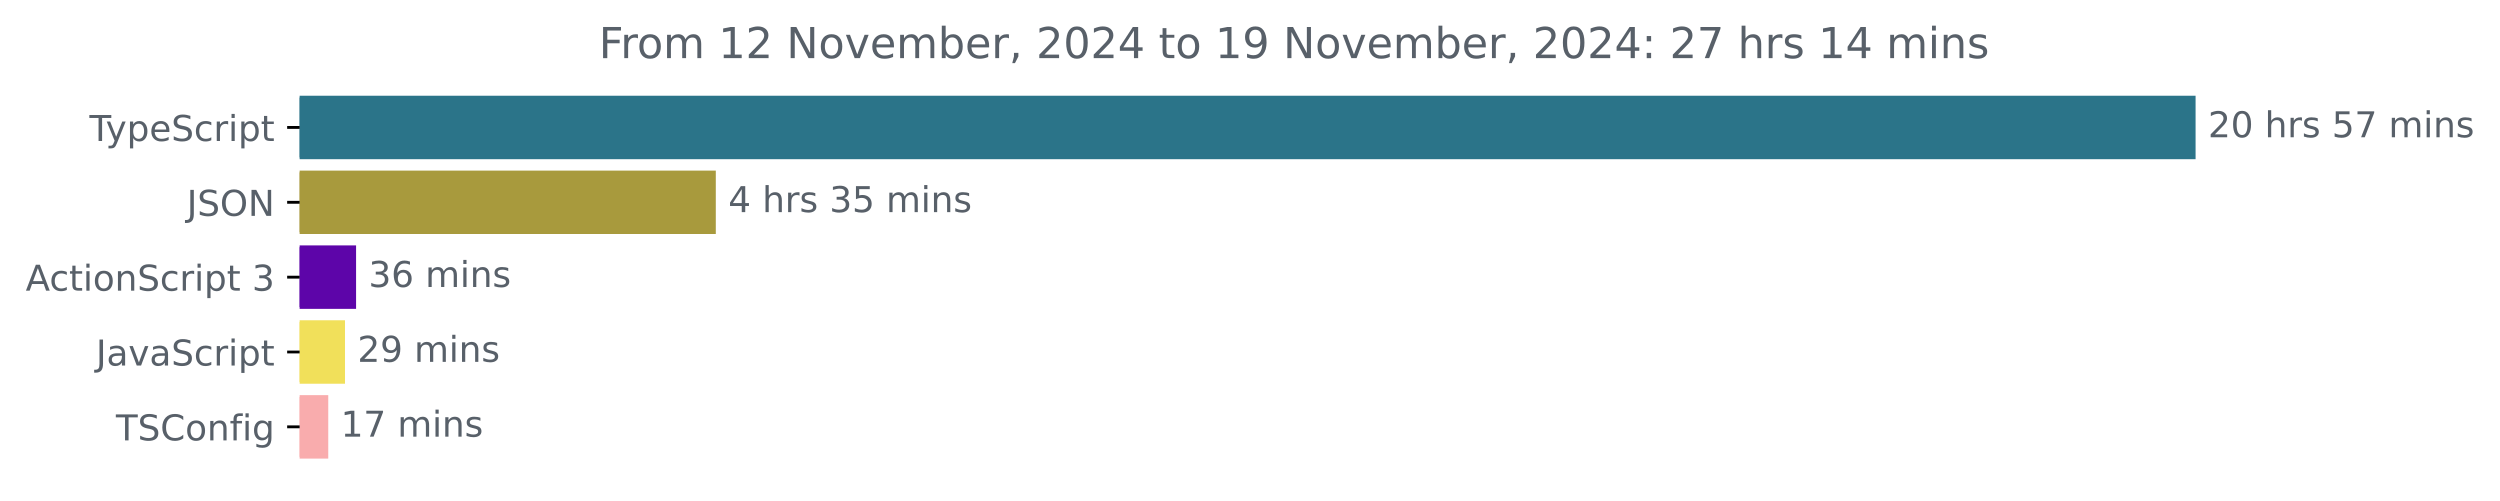
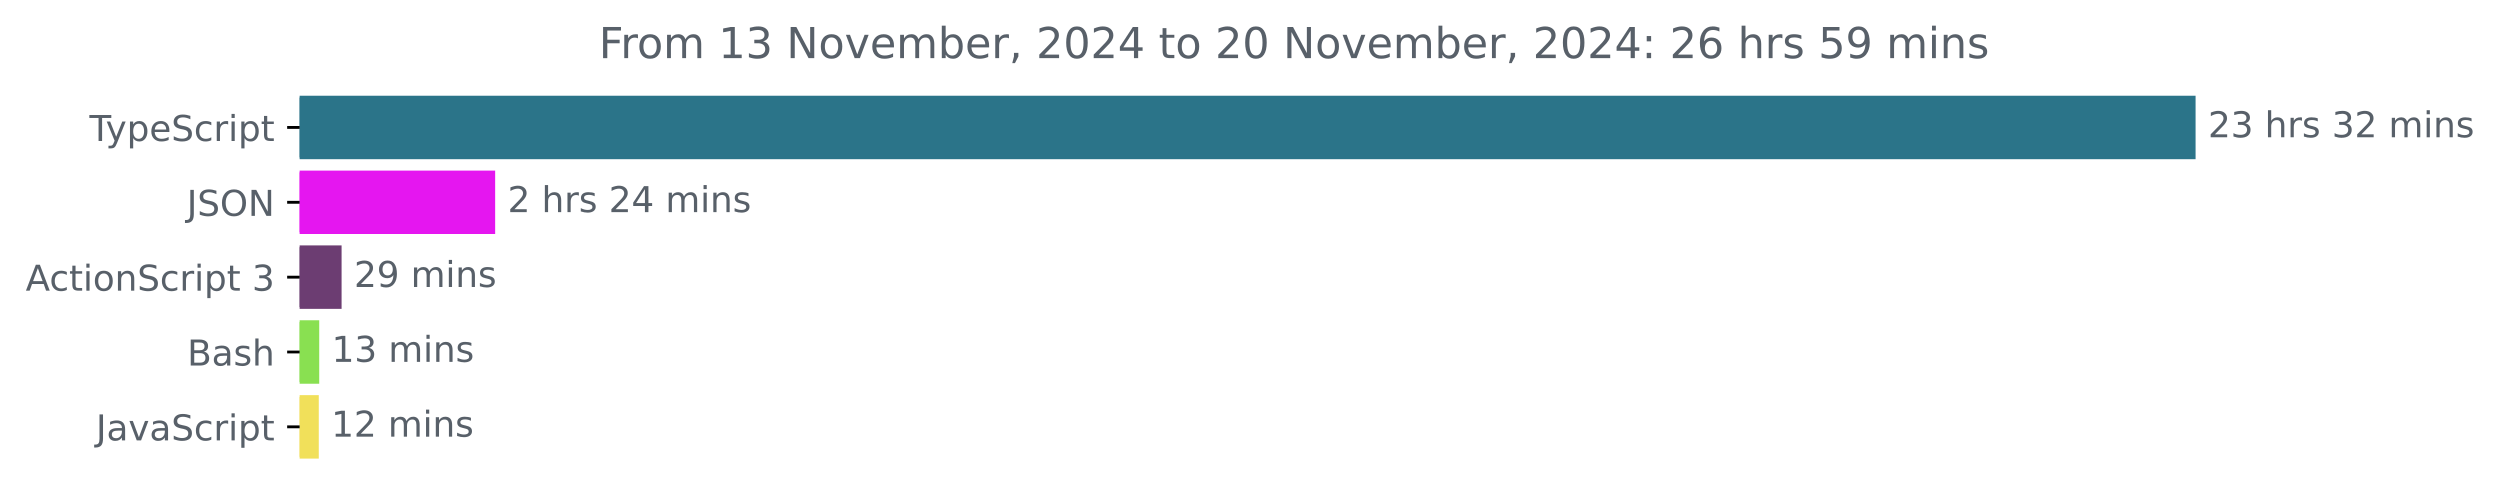
<svg xmlns="http://www.w3.org/2000/svg" xmlns:xlink="http://www.w3.org/1999/xlink" width="701.4pt" height="140.398pt" viewBox="0 0 701.4 140.398" version="1.1">
  <defs>
    <style type="text/css">*{stroke-linejoin: round; stroke-linecap: butt}</style>
  </defs>
  <g id="figure_1">
    <g id="patch_1">
      <path d="M 0 140.398  L 701.4 140.398  L 701.4 0  L 0 0  L 0 140.398  z " style="fill: none" />
    </g>
    <g id="axes_1">
      <g id="patch_2">
-         <path d="M 84.064 27.358  L 615.493 27.358  L 615.493 44.158  L 84.064 44.158  z " clip-path="url(#p212adbfe00)" style="fill: #2b7489; stroke: #2b7489; stroke-linejoin: miter" />
+         <path d="M 84.064 27.358  L 615.493 27.358  L 615.493 44.158  L 84.064 44.158  z " clip-path="url(#p9e45c7fdcb)" style="fill: #2b7489; stroke: #2b7489; stroke-linejoin: miter" />
      </g>
      <g id="patch_3">
-         <path d="M 84.064 48.358  L 200.325 48.358  L 200.325 65.158  L 84.064 65.158  z " clip-path="url(#p212adbfe00)" style="fill: #a89a3d; stroke: #a89a3d; stroke-linejoin: miter" />
+         <path d="M 84.064 48.358  L 138.42 48.358  L 138.42 65.158  L 84.064 65.158  z " clip-path="url(#p9e45c7fdcb)" style="fill: #e516f0; stroke: #e516f0; stroke-linejoin: miter" />
      </g>
      <g id="patch_4">
-         <path d="M 84.064 69.358  L 99.4 69.358  L 99.4 86.158  L 84.064 86.158  z " clip-path="url(#p212adbfe00)" style="fill: #5d05a9; stroke: #5d05a9; stroke-linejoin: miter" />
+         <path d="M 84.064 69.358  L 95.337 69.358  L 95.337 86.158  L 84.064 86.158  z " clip-path="url(#p9e45c7fdcb)" style="fill: #6c3d72; stroke: #6c3d72; stroke-linejoin: miter" />
      </g>
      <g id="patch_5">
-         <path d="M 84.064 90.358  L 96.291 90.358  L 96.291 107.158  L 84.064 107.158  z " clip-path="url(#p212adbfe00)" style="fill: #f1e05a; stroke: #f1e05a; stroke-linejoin: miter" />
+         <path d="M 84.064 90.358  L 89.061 90.358  L 89.061 107.158  L 84.064 107.158  z " clip-path="url(#p9e45c7fdcb)" style="fill: #89e051; stroke: #89e051; stroke-linejoin: miter" />
      </g>
      <g id="patch_6">
-         <path d="M 84.064 111.358  L 91.594 111.358  L 91.594 128.158  L 84.064 128.158  z " clip-path="url(#p212adbfe00)" style="fill: #f9acad; stroke: #f9acad; stroke-linejoin: miter" />
+         <path d="M 84.064 111.358  L 88.939 111.358  L 88.939 128.158  L 84.064 128.158  z " clip-path="url(#p9e45c7fdcb)" style="fill: #f1e05a; stroke: #f1e05a; stroke-linejoin: miter" />
      </g>
      <g id="matplotlib.axis_1" />
      <g id="matplotlib.axis_2">
        <g id="ytick_1">
          <g id="line2d_1">
            <defs>
-               <path id="m47b5b8a339" d="M 0 0  L -3.5 0  " style="stroke: #000000; stroke-width: 0.8" />
+               <path id="md1fe6870b9" d="M 0 0  L -3.5 0  " style="stroke: #000000; stroke-width: 0.8" />
            </defs>
            <g>
-               <use xlink:href="#m47b5b8a339" x="84.064" y="35.758" style="stroke: #000000; stroke-width: 0.8" />
+               <use xlink:href="#md1fe6870b9" x="84.064" y="35.758" style="stroke: #000000; stroke-width: 0.8" />
            </g>
          </g>
          <g id="text_1">
            <g style="fill: #586069" transform="translate(25.09375 39.55734) scale(0.1 -0.1)">
              <defs>
                <path id="DejaVuSans-54" d="M -19 4666  L 3928 4666  L 3928 4134  L 2272 4134  L 2272 0  L 1638 0  L 1638 4134  L -19 4134  L -19 4666  z " transform="scale(0.015625)" />
                <path id="DejaVuSans-79" d="M 2059 -325  Q 1816 -950 1584 -1140  Q 1353 -1331 966 -1331  L 506 -1331  L 506 -850  L 844 -850  Q 1081 -850 1212 -737  Q 1344 -625 1503 -206  L 1606 56  L 191 3500  L 800 3500  L 1894 763  L 2988 3500  L 3597 3500  L 2059 -325  z " transform="scale(0.015625)" />
                <path id="DejaVuSans-70" d="M 1159 525  L 1159 -1331  L 581 -1331  L 581 3500  L 1159 3500  L 1159 2969  Q 1341 3281 1617 3432  Q 1894 3584 2278 3584  Q 2916 3584 3314 3078  Q 3713 2572 3713 1747  Q 3713 922 3314 415  Q 2916 -91 2278 -91  Q 1894 -91 1617 61  Q 1341 213 1159 525  z M 3116 1747  Q 3116 2381 2855 2742  Q 2594 3103 2138 3103  Q 1681 3103 1420 2742  Q 1159 2381 1159 1747  Q 1159 1113 1420 752  Q 1681 391 2138 391  Q 2594 391 2855 752  Q 3116 1113 3116 1747  z " transform="scale(0.015625)" />
                <path id="DejaVuSans-65" d="M 3597 1894  L 3597 1613  L 953 1613  Q 991 1019 1311 708  Q 1631 397 2203 397  Q 2534 397 2845 478  Q 3156 559 3463 722  L 3463 178  Q 3153 47 2828 -22  Q 2503 -91 2169 -91  Q 1331 -91 842 396  Q 353 884 353 1716  Q 353 2575 817 3079  Q 1281 3584 2069 3584  Q 2775 3584 3186 3129  Q 3597 2675 3597 1894  z M 3022 2063  Q 3016 2534 2758 2815  Q 2500 3097 2075 3097  Q 1594 3097 1305 2825  Q 1016 2553 972 2059  L 3022 2063  z " transform="scale(0.015625)" />
                <path id="DejaVuSans-53" d="M 3425 4513  L 3425 3897  Q 3066 4069 2747 4153  Q 2428 4238 2131 4238  Q 1616 4238 1336 4038  Q 1056 3838 1056 3469  Q 1056 3159 1242 3001  Q 1428 2844 1947 2747  L 2328 2669  Q 3034 2534 3370 2195  Q 3706 1856 3706 1288  Q 3706 609 3251 259  Q 2797 -91 1919 -91  Q 1588 -91 1214 -16  Q 841 59 441 206  L 441 856  Q 825 641 1194 531  Q 1563 422 1919 422  Q 2459 422 2753 634  Q 3047 847 3047 1241  Q 3047 1584 2836 1778  Q 2625 1972 2144 2069  L 1759 2144  Q 1053 2284 737 2584  Q 422 2884 422 3419  Q 422 4038 858 4394  Q 1294 4750 2059 4750  Q 2388 4750 2728 4690  Q 3069 4631 3425 4513  z " transform="scale(0.015625)" />
                <path id="DejaVuSans-63" d="M 3122 3366  L 3122 2828  Q 2878 2963 2633 3030  Q 2388 3097 2138 3097  Q 1578 3097 1268 2742  Q 959 2388 959 1747  Q 959 1106 1268 751  Q 1578 397 2138 397  Q 2388 397 2633 464  Q 2878 531 3122 666  L 3122 134  Q 2881 22 2623 -34  Q 2366 -91 2075 -91  Q 1284 -91 818 406  Q 353 903 353 1747  Q 353 2603 823 3093  Q 1294 3584 2113 3584  Q 2378 3584 2631 3529  Q 2884 3475 3122 3366  z " transform="scale(0.015625)" />
                <path id="DejaVuSans-72" d="M 2631 2963  Q 2534 3019 2420 3045  Q 2306 3072 2169 3072  Q 1681 3072 1420 2755  Q 1159 2438 1159 1844  L 1159 0  L 581 0  L 581 3500  L 1159 3500  L 1159 2956  Q 1341 3275 1631 3429  Q 1922 3584 2338 3584  Q 2397 3584 2469 3576  Q 2541 3569 2628 3553  L 2631 2963  z " transform="scale(0.015625)" />
                <path id="DejaVuSans-69" d="M 603 3500  L 1178 3500  L 1178 0  L 603 0  L 603 3500  z M 603 4863  L 1178 4863  L 1178 4134  L 603 4134  L 603 4863  z " transform="scale(0.015625)" />
                <path id="DejaVuSans-74" d="M 1172 4494  L 1172 3500  L 2356 3500  L 2356 3053  L 1172 3053  L 1172 1153  Q 1172 725 1289 603  Q 1406 481 1766 481  L 2356 481  L 2356 0  L 1766 0  Q 1100 0 847 248  Q 594 497 594 1153  L 594 3053  L 172 3053  L 172 3500  L 594 3500  L 594 4494  L 1172 4494  z " transform="scale(0.015625)" />
              </defs>
              <use xlink:href="#DejaVuSans-54" />
              <use xlink:href="#DejaVuSans-79" x="45.459" />
              <use xlink:href="#DejaVuSans-70" x="104.639" />
              <use xlink:href="#DejaVuSans-65" x="168.115" />
              <use xlink:href="#DejaVuSans-53" x="229.639" />
              <use xlink:href="#DejaVuSans-63" x="293.115" />
              <use xlink:href="#DejaVuSans-72" x="348.096" />
              <use xlink:href="#DejaVuSans-69" x="389.209" />
              <use xlink:href="#DejaVuSans-70" x="416.992" />
              <use xlink:href="#DejaVuSans-74" x="480.469" />
            </g>
          </g>
        </g>
        <g id="ytick_2">
          <g id="line2d_2">
            <g>
-               <use xlink:href="#m47b5b8a339" x="84.064" y="56.758" style="stroke: #000000; stroke-width: 0.8" />
+               <use xlink:href="#md1fe6870b9" x="84.064" y="56.758" style="stroke: #000000; stroke-width: 0.8" />
            </g>
          </g>
          <g id="text_2">
            <g style="fill: #586069" transform="translate(52.4125 60.55734) scale(0.1 -0.1)">
              <defs>
                <path id="DejaVuSans-4a" d="M 628 4666  L 1259 4666  L 1259 325  Q 1259 -519 939 -900  Q 619 -1281 -91 -1281  L -331 -1281  L -331 -750  L -134 -750  Q 284 -750 456 -515  Q 628 -281 628 325  L 628 4666  z " transform="scale(0.015625)" />
                <path id="DejaVuSans-4f" d="M 2522 4238  Q 1834 4238 1429 3725  Q 1025 3213 1025 2328  Q 1025 1447 1429 934  Q 1834 422 2522 422  Q 3209 422 3611 934  Q 4013 1447 4013 2328  Q 4013 3213 3611 3725  Q 3209 4238 2522 4238  z M 2522 4750  Q 3503 4750 4090 4092  Q 4678 3434 4678 2328  Q 4678 1225 4090 567  Q 3503 -91 2522 -91  Q 1538 -91 948 565  Q 359 1222 359 2328  Q 359 3434 948 4092  Q 1538 4750 2522 4750  z " transform="scale(0.015625)" />
                <path id="DejaVuSans-4e" d="M 628 4666  L 1478 4666  L 3547 763  L 3547 4666  L 4159 4666  L 4159 0  L 3309 0  L 1241 3903  L 1241 0  L 628 0  L 628 4666  z " transform="scale(0.015625)" />
              </defs>
              <use xlink:href="#DejaVuSans-4a" />
              <use xlink:href="#DejaVuSans-53" x="29.492" />
              <use xlink:href="#DejaVuSans-4f" x="92.969" />
              <use xlink:href="#DejaVuSans-4e" x="171.68" />
            </g>
          </g>
        </g>
        <g id="ytick_3">
          <g id="line2d_3">
            <g>
-               <use xlink:href="#m47b5b8a339" x="84.064" y="77.758" style="stroke: #000000; stroke-width: 0.8" />
+               <use xlink:href="#md1fe6870b9" x="84.064" y="77.758" style="stroke: #000000; stroke-width: 0.8" />
            </g>
          </g>
          <g id="text_3">
            <g style="fill: #586069" transform="translate(7.2 81.55734) scale(0.1 -0.1)">
              <defs>
                <path id="DejaVuSans-41" d="M 2188 4044  L 1331 1722  L 3047 1722  L 2188 4044  z M 1831 4666  L 2547 4666  L 4325 0  L 3669 0  L 3244 1197  L 1141 1197  L 716 0  L 50 0  L 1831 4666  z " transform="scale(0.015625)" />
                <path id="DejaVuSans-6f" d="M 1959 3097  Q 1497 3097 1228 2736  Q 959 2375 959 1747  Q 959 1119 1226 758  Q 1494 397 1959 397  Q 2419 397 2687 759  Q 2956 1122 2956 1747  Q 2956 2369 2687 2733  Q 2419 3097 1959 3097  z M 1959 3584  Q 2709 3584 3137 3096  Q 3566 2609 3566 1747  Q 3566 888 3137 398  Q 2709 -91 1959 -91  Q 1206 -91 779 398  Q 353 888 353 1747  Q 353 2609 779 3096  Q 1206 3584 1959 3584  z " transform="scale(0.015625)" />
                <path id="DejaVuSans-6e" d="M 3513 2113  L 3513 0  L 2938 0  L 2938 2094  Q 2938 2591 2744 2837  Q 2550 3084 2163 3084  Q 1697 3084 1428 2787  Q 1159 2491 1159 1978  L 1159 0  L 581 0  L 581 3500  L 1159 3500  L 1159 2956  Q 1366 3272 1645 3428  Q 1925 3584 2291 3584  Q 2894 3584 3203 3211  Q 3513 2838 3513 2113  z " transform="scale(0.015625)" />
                <path id="DejaVuSans-20" transform="scale(0.015625)" />
                <path id="DejaVuSans-33" d="M 2597 2516  Q 3050 2419 3304 2112  Q 3559 1806 3559 1356  Q 3559 666 3084 287  Q 2609 -91 1734 -91  Q 1441 -91 1130 -33  Q 819 25 488 141  L 488 750  Q 750 597 1062 519  Q 1375 441 1716 441  Q 2309 441 2620 675  Q 2931 909 2931 1356  Q 2931 1769 2642 2001  Q 2353 2234 1838 2234  L 1294 2234  L 1294 2753  L 1863 2753  Q 2328 2753 2575 2939  Q 2822 3125 2822 3475  Q 2822 3834 2567 4026  Q 2313 4219 1838 4219  Q 1578 4219 1281 4162  Q 984 4106 628 3988  L 628 4550  Q 988 4650 1302 4700  Q 1616 4750 1894 4750  Q 2613 4750 3031 4423  Q 3450 4097 3450 3541  Q 3450 3153 3228 2886  Q 3006 2619 2597 2516  z " transform="scale(0.015625)" />
              </defs>
              <use xlink:href="#DejaVuSans-41" />
              <use xlink:href="#DejaVuSans-63" x="66.658" />
              <use xlink:href="#DejaVuSans-74" x="121.639" />
              <use xlink:href="#DejaVuSans-69" x="160.848" />
              <use xlink:href="#DejaVuSans-6f" x="188.631" />
              <use xlink:href="#DejaVuSans-6e" x="249.812" />
              <use xlink:href="#DejaVuSans-53" x="313.191" />
              <use xlink:href="#DejaVuSans-63" x="376.668" />
              <use xlink:href="#DejaVuSans-72" x="431.648" />
              <use xlink:href="#DejaVuSans-69" x="472.762" />
              <use xlink:href="#DejaVuSans-70" x="500.545" />
              <use xlink:href="#DejaVuSans-74" x="564.021" />
              <use xlink:href="#DejaVuSans-20" x="603.23" />
              <use xlink:href="#DejaVuSans-33" x="635.018" />
            </g>
          </g>
        </g>
        <g id="ytick_4">
          <g id="line2d_4">
            <g>
-               <use xlink:href="#m47b5b8a339" x="84.064" y="98.758" style="stroke: #000000; stroke-width: 0.8" />
+               <use xlink:href="#md1fe6870b9" x="84.064" y="98.758" style="stroke: #000000; stroke-width: 0.8" />
            </g>
          </g>
          <g id="text_4">
-             <g style="fill: #586069" transform="translate(26.93437 102.5573) scale(0.1 -0.1)">
-               <defs>
+             <g style="fill: #586069" transform="translate(52.52813 102.5573) scale(0.1 -0.1)">
+               <defs>
+                 <path id="DejaVuSans-42" d="M 1259 2228  L 1259 519  L 2272 519  Q 2781 519 3026 730  Q 3272 941 3272 1375  Q 3272 1813 3026 2020  Q 2781 2228 2272 2228  L 1259 2228  z M 1259 4147  L 1259 2741  L 2194 2741  Q 2656 2741 2882 2914  Q 3109 3088 3109 3444  Q 3109 3797 2882 3972  Q 2656 4147 2194 4147  L 1259 4147  z M 628 4666  L 2241 4666  Q 2963 4666 3353 4366  Q 3744 4066 3744 3513  Q 3744 3084 3544 2831  Q 3344 2578 2956 2516  Q 3422 2416 3680 2098  Q 3938 1781 3938 1306  Q 3938 681 3513 340  Q 3088 0 2303 0  L 628 0  L 628 4666  z " transform="scale(0.015625)" />
                <path id="DejaVuSans-61" d="M 2194 1759  Q 1497 1759 1228 1600  Q 959 1441 959 1056  Q 959 750 1161 570  Q 1363 391 1709 391  Q 2188 391 2477 730  Q 2766 1069 2766 1631  L 2766 1759  L 2194 1759  z M 3341 1997  L 3341 0  L 2766 0  L 2766 531  Q 2569 213 2275 61  Q 1981 -91 1556 -91  Q 1019 -91 701 211  Q 384 513 384 1019  Q 384 1609 779 1909  Q 1175 2209 1959 2209  L 2766 2209  L 2766 2266  Q 2766 2663 2505 2880  Q 2244 3097 1772 3097  Q 1472 3097 1187 3025  Q 903 2953 641 2809  L 641 3341  Q 956 3463 1253 3523  Q 1550 3584 1831 3584  Q 2591 3584 2966 3190  Q 3341 2797 3341 1997  z " transform="scale(0.015625)" />
+                 <path id="DejaVuSans-73" d="M 2834 3397  L 2834 2853  Q 2591 2978 2328 3040  Q 2066 3103 1784 3103  Q 1356 3103 1142 2972  Q 928 2841 928 2578  Q 928 2378 1081 2264  Q 1234 2150 1697 2047  L 1894 2003  Q 2506 1872 2764 1633  Q 3022 1394 3022 966  Q 3022 478 2636 193  Q 2250 -91 1575 -91  Q 1294 -91 989 -36  Q 684 19 347 128  L 347 722  Q 666 556 975 473  Q 1284 391 1588 391  Q 1994 391 2212 530  Q 2431 669 2431 922  Q 2431 1156 2273 1281  Q 2116 1406 1581 1522  L 1381 1569  Q 847 1681 609 1914  Q 372 2147 372 2553  Q 372 3047 722 3315  Q 1072 3584 1716 3584  Q 2034 3584 2315 3537  Q 2597 3491 2834 3397  z " transform="scale(0.015625)" />
+                 <path id="DejaVuSans-68" d="M 3513 2113  L 3513 0  L 2938 0  L 2938 2094  Q 2938 2591 2744 2837  Q 2550 3084 2163 3084  Q 1697 3084 1428 2787  Q 1159 2491 1159 1978  L 1159 0  L 581 0  L 581 4863  L 1159 4863  L 1159 2956  Q 1366 3272 1645 3428  Q 1925 3584 2291 3584  Q 2894 3584 3203 3211  Q 3513 2838 3513 2113  z " transform="scale(0.015625)" />
+               </defs>
+               <use xlink:href="#DejaVuSans-42" />
+               <use xlink:href="#DejaVuSans-61" x="68.604" />
+               <use xlink:href="#DejaVuSans-73" x="129.883" />
+               <use xlink:href="#DejaVuSans-68" x="181.982" />
+             </g>
+           </g>
+         </g>
+         <g id="ytick_5">
+           <g id="line2d_5">
+             <g>
+               <use xlink:href="#md1fe6870b9" x="84.064" y="119.758" style="stroke: #000000; stroke-width: 0.8" />
+             </g>
+           </g>
+           <g id="text_5">
+             <g style="fill: #586069" transform="translate(26.93437 123.5573) scale(0.1 -0.1)">
+               <defs>
                <path id="DejaVuSans-76" d="M 191 3500  L 800 3500  L 1894 563  L 2988 3500  L 3597 3500  L 2284 0  L 1503 0  L 191 3500  z " transform="scale(0.015625)" />
              </defs>
              <use xlink:href="#DejaVuSans-4a" />
              <use xlink:href="#DejaVuSans-61" x="29.492" />
              <use xlink:href="#DejaVuSans-76" x="90.771" />
              <use xlink:href="#DejaVuSans-61" x="149.951" />
              <use xlink:href="#DejaVuSans-53" x="211.23" />
              <use xlink:href="#DejaVuSans-63" x="274.707" />
              <use xlink:href="#DejaVuSans-72" x="329.688" />
              <use xlink:href="#DejaVuSans-69" x="370.801" />
              <use xlink:href="#DejaVuSans-70" x="398.584" />
              <use xlink:href="#DejaVuSans-74" x="462.061" />
            </g>
          </g>
        </g>
-         <g id="ytick_5">
-           <g id="line2d_5">
-             <g>
-               <use xlink:href="#m47b5b8a339" x="84.064" y="119.758" style="stroke: #000000; stroke-width: 0.8" />
-             </g>
-           </g>
-           <g id="text_5">
-             <g style="fill: #586069" transform="translate(32.52188 123.5573) scale(0.1 -0.1)">
-               <defs>
-                 <path id="DejaVuSans-43" d="M 4122 4306  L 4122 3641  Q 3803 3938 3442 4084  Q 3081 4231 2675 4231  Q 1875 4231 1450 3742  Q 1025 3253 1025 2328  Q 1025 1406 1450 917  Q 1875 428 2675 428  Q 3081 428 3442 575  Q 3803 722 4122 1019  L 4122 359  Q 3791 134 3420 21  Q 3050 -91 2638 -91  Q 1578 -91 968 557  Q 359 1206 359 2328  Q 359 3453 968 4101  Q 1578 4750 2638 4750  Q 3056 4750 3426 4639  Q 3797 4528 4122 4306  z " transform="scale(0.015625)" />
-                 <path id="DejaVuSans-66" d="M 2375 4863  L 2375 4384  L 1825 4384  Q 1516 4384 1395 4259  Q 1275 4134 1275 3809  L 1275 3500  L 2222 3500  L 2222 3053  L 1275 3053  L 1275 0  L 697 0  L 697 3053  L 147 3053  L 147 3500  L 697 3500  L 697 3744  Q 697 4328 969 4595  Q 1241 4863 1831 4863  L 2375 4863  z " transform="scale(0.015625)" />
-                 <path id="DejaVuSans-67" d="M 2906 1791  Q 2906 2416 2648 2759  Q 2391 3103 1925 3103  Q 1463 3103 1205 2759  Q 947 2416 947 1791  Q 947 1169 1205 825  Q 1463 481 1925 481  Q 2391 481 2648 825  Q 2906 1169 2906 1791  z M 3481 434  Q 3481 -459 3084 -895  Q 2688 -1331 1869 -1331  Q 1566 -1331 1297 -1286  Q 1028 -1241 775 -1147  L 775 -588  Q 1028 -725 1275 -790  Q 1522 -856 1778 -856  Q 2344 -856 2625 -561  Q 2906 -266 2906 331  L 2906 616  Q 2728 306 2450 153  Q 2172 0 1784 0  Q 1141 0 747 490  Q 353 981 353 1791  Q 353 2603 747 3093  Q 1141 3584 1784 3584  Q 2172 3584 2450 3431  Q 2728 3278 2906 2969  L 2906 3500  L 3481 3500  L 3481 434  z " transform="scale(0.015625)" />
-               </defs>
-               <use xlink:href="#DejaVuSans-54" />
-               <use xlink:href="#DejaVuSans-53" x="61.084" />
-               <use xlink:href="#DejaVuSans-43" x="124.561" />
-               <use xlink:href="#DejaVuSans-6f" x="194.385" />
-               <use xlink:href="#DejaVuSans-6e" x="255.566" />
-               <use xlink:href="#DejaVuSans-66" x="318.945" />
-               <use xlink:href="#DejaVuSans-69" x="354.15" />
-               <use xlink:href="#DejaVuSans-67" x="381.934" />
-             </g>
-           </g>
-         </g>
      </g>
      <g id="text_6">
        <g style="fill: #586069" transform="translate(619.4926 38.5175) scale(0.1 -0.1)">
          <defs>
            <path id="DejaVuSans-32" d="M 1228 531  L 3431 531  L 3431 0  L 469 0  L 469 531  Q 828 903 1448 1529  Q 2069 2156 2228 2338  Q 2531 2678 2651 2914  Q 2772 3150 2772 3378  Q 2772 3750 2511 3984  Q 2250 4219 1831 4219  Q 1534 4219 1204 4116  Q 875 4013 500 3803  L 500 4441  Q 881 4594 1212 4672  Q 1544 4750 1819 4750  Q 2544 4750 2975 4387  Q 3406 4025 3406 3419  Q 3406 3131 3298 2873  Q 3191 2616 2906 2266  Q 2828 2175 2409 1742  Q 1991 1309 1228 531  z " transform="scale(0.015625)" />
-             <path id="DejaVuSans-30" d="M 2034 4250  Q 1547 4250 1301 3770  Q 1056 3291 1056 2328  Q 1056 1369 1301 889  Q 1547 409 2034 409  Q 2525 409 2770 889  Q 3016 1369 3016 2328  Q 3016 3291 2770 3770  Q 2525 4250 2034 4250  z M 2034 4750  Q 2819 4750 3233 4129  Q 3647 3509 3647 2328  Q 3647 1150 3233 529  Q 2819 -91 2034 -91  Q 1250 -91 836 529  Q 422 1150 422 2328  Q 422 3509 836 4129  Q 1250 4750 2034 4750  z " transform="scale(0.015625)" />
-             <path id="DejaVuSans-68" d="M 3513 2113  L 3513 0  L 2938 0  L 2938 2094  Q 2938 2591 2744 2837  Q 2550 3084 2163 3084  Q 1697 3084 1428 2787  Q 1159 2491 1159 1978  L 1159 0  L 581 0  L 581 4863  L 1159 4863  L 1159 2956  Q 1366 3272 1645 3428  Q 1925 3584 2291 3584  Q 2894 3584 3203 3211  Q 3513 2838 3513 2113  z " transform="scale(0.015625)" />
-             <path id="DejaVuSans-73" d="M 2834 3397  L 2834 2853  Q 2591 2978 2328 3040  Q 2066 3103 1784 3103  Q 1356 3103 1142 2972  Q 928 2841 928 2578  Q 928 2378 1081 2264  Q 1234 2150 1697 2047  L 1894 2003  Q 2506 1872 2764 1633  Q 3022 1394 3022 966  Q 3022 478 2636 193  Q 2250 -91 1575 -91  Q 1294 -91 989 -36  Q 684 19 347 128  L 347 722  Q 666 556 975 473  Q 1284 391 1588 391  Q 1994 391 2212 530  Q 2431 669 2431 922  Q 2431 1156 2273 1281  Q 2116 1406 1581 1522  L 1381 1569  Q 847 1681 609 1914  Q 372 2147 372 2553  Q 372 3047 722 3315  Q 1072 3584 1716 3584  Q 2034 3584 2315 3537  Q 2597 3491 2834 3397  z " transform="scale(0.015625)" />
-             <path id="DejaVuSans-35" d="M 691 4666  L 3169 4666  L 3169 4134  L 1269 4134  L 1269 2991  Q 1406 3038 1543 3061  Q 1681 3084 1819 3084  Q 2600 3084 3056 2656  Q 3513 2228 3513 1497  Q 3513 744 3044 326  Q 2575 -91 1722 -91  Q 1428 -91 1123 -41  Q 819 9 494 109  L 494 744  Q 775 591 1075 516  Q 1375 441 1709 441  Q 2250 441 2565 725  Q 2881 1009 2881 1497  Q 2881 1984 2565 2268  Q 2250 2553 1709 2553  Q 1456 2553 1204 2497  Q 953 2441 691 2322  L 691 4666  z " transform="scale(0.015625)" />
-             <path id="DejaVuSans-37" d="M 525 4666  L 3525 4666  L 3525 4397  L 1831 0  L 1172 0  L 2766 4134  L 525 4134  L 525 4666  z " transform="scale(0.015625)" />
            <path id="DejaVuSans-6d" d="M 3328 2828  Q 3544 3216 3844 3400  Q 4144 3584 4550 3584  Q 5097 3584 5394 3201  Q 5691 2819 5691 2113  L 5691 0  L 5113 0  L 5113 2094  Q 5113 2597 4934 2840  Q 4756 3084 4391 3084  Q 3944 3084 3684 2787  Q 3425 2491 3425 1978  L 3425 0  L 2847 0  L 2847 2094  Q 2847 2600 2669 2842  Q 2491 3084 2119 3084  Q 1678 3084 1418 2786  Q 1159 2488 1159 1978  L 1159 0  L 581 0  L 581 3500  L 1159 3500  L 1159 2956  Q 1356 3278 1631 3431  Q 1906 3584 2284 3584  Q 2666 3584 2933 3390  Q 3200 3197 3328 2828  z " transform="scale(0.015625)" />
          </defs>
          <use xlink:href="#DejaVuSans-32" />
-           <use xlink:href="#DejaVuSans-30" x="63.623" />
+           <use xlink:href="#DejaVuSans-33" x="63.623" />
          <use xlink:href="#DejaVuSans-20" x="127.246" />
          <use xlink:href="#DejaVuSans-68" x="159.033" />
          <use xlink:href="#DejaVuSans-72" x="222.412" />
          <use xlink:href="#DejaVuSans-73" x="263.525" />
          <use xlink:href="#DejaVuSans-20" x="315.625" />
-           <use xlink:href="#DejaVuSans-35" x="347.412" />
-           <use xlink:href="#DejaVuSans-37" x="411.035" />
+           <use xlink:href="#DejaVuSans-33" x="347.412" />
+           <use xlink:href="#DejaVuSans-32" x="411.035" />
          <use xlink:href="#DejaVuSans-20" x="474.658" />
          <use xlink:href="#DejaVuSans-6d" x="506.445" />
          <use xlink:href="#DejaVuSans-69" x="603.857" />
          <use xlink:href="#DejaVuSans-6e" x="631.641" />
          <use xlink:href="#DejaVuSans-73" x="695.02" />
        </g>
      </g>
      <g id="text_7">
-         <g style="fill: #586069" transform="translate(204.3249 59.5175) scale(0.1 -0.1)">
+         <g style="fill: #586069" transform="translate(142.4196 59.5175) scale(0.1 -0.1)">
          <defs>
            <path id="DejaVuSans-34" d="M 2419 4116  L 825 1625  L 2419 1625  L 2419 4116  z M 2253 4666  L 3047 4666  L 3047 1625  L 3713 1625  L 3713 1100  L 3047 1100  L 3047 0  L 2419 0  L 2419 1100  L 313 1100  L 313 1709  L 2253 4666  z " transform="scale(0.015625)" />
          </defs>
-           <use xlink:href="#DejaVuSans-34" />
+           <use xlink:href="#DejaVuSans-32" />
          <use xlink:href="#DejaVuSans-20" x="63.623" />
          <use xlink:href="#DejaVuSans-68" x="95.41" />
          <use xlink:href="#DejaVuSans-72" x="158.789" />
          <use xlink:href="#DejaVuSans-73" x="199.902" />
          <use xlink:href="#DejaVuSans-20" x="252.002" />
-           <use xlink:href="#DejaVuSans-33" x="283.789" />
-           <use xlink:href="#DejaVuSans-35" x="347.412" />
+           <use xlink:href="#DejaVuSans-32" x="283.789" />
+           <use xlink:href="#DejaVuSans-34" x="347.412" />
          <use xlink:href="#DejaVuSans-20" x="411.035" />
          <use xlink:href="#DejaVuSans-6d" x="442.822" />
          <use xlink:href="#DejaVuSans-69" x="540.234" />
          <use xlink:href="#DejaVuSans-6e" x="568.018" />
          <use xlink:href="#DejaVuSans-73" x="631.396" />
        </g>
      </g>
      <g id="text_8">
-         <g style="fill: #586069" transform="translate(103.3997 80.5175) scale(0.1 -0.1)">
-           <defs>
-             <path id="DejaVuSans-36" d="M 2113 2584  Q 1688 2584 1439 2293  Q 1191 2003 1191 1497  Q 1191 994 1439 701  Q 1688 409 2113 409  Q 2538 409 2786 701  Q 3034 994 3034 1497  Q 3034 2003 2786 2293  Q 2538 2584 2113 2584  z M 3366 4563  L 3366 3988  Q 3128 4100 2886 4159  Q 2644 4219 2406 4219  Q 1781 4219 1451 3797  Q 1122 3375 1075 2522  Q 1259 2794 1537 2939  Q 1816 3084 2150 3084  Q 2853 3084 3261 2657  Q 3669 2231 3669 1497  Q 3669 778 3244 343  Q 2819 -91 2113 -91  Q 1303 -91 875 529  Q 447 1150 447 2328  Q 447 3434 972 4092  Q 1497 4750 2381 4750  Q 2619 4750 2861 4703  Q 3103 4656 3366 4563  z " transform="scale(0.015625)" />
-           </defs>
-           <use xlink:href="#DejaVuSans-33" />
-           <use xlink:href="#DejaVuSans-36" x="63.623" />
-           <use xlink:href="#DejaVuSans-20" x="127.246" />
-           <use xlink:href="#DejaVuSans-6d" x="159.033" />
-           <use xlink:href="#DejaVuSans-69" x="256.445" />
-           <use xlink:href="#DejaVuSans-6e" x="284.229" />
-           <use xlink:href="#DejaVuSans-73" x="347.607" />
-         </g>
-       </g>
-       <g id="text_9">
-         <g style="fill: #586069" transform="translate(100.2911 101.5175) scale(0.1 -0.1)">
+         <g style="fill: #586069" transform="translate(99.33734 80.5175) scale(0.1 -0.1)">
          <defs>
            <path id="DejaVuSans-39" d="M 703 97  L 703 672  Q 941 559 1184 500  Q 1428 441 1663 441  Q 2288 441 2617 861  Q 2947 1281 2994 2138  Q 2813 1869 2534 1725  Q 2256 1581 1919 1581  Q 1219 1581 811 2004  Q 403 2428 403 3163  Q 403 3881 828 4315  Q 1253 4750 1959 4750  Q 2769 4750 3195 4129  Q 3622 3509 3622 2328  Q 3622 1225 3098 567  Q 2575 -91 1691 -91  Q 1453 -91 1209 -44  Q 966 3 703 97  z M 1959 2075  Q 2384 2075 2632 2365  Q 2881 2656 2881 3163  Q 2881 3666 2632 3958  Q 2384 4250 1959 4250  Q 1534 4250 1286 3958  Q 1038 3666 1038 3163  Q 1038 2656 1286 2365  Q 1534 2075 1959 2075  z " transform="scale(0.015625)" />
          </defs>
          <use xlink:href="#DejaVuSans-32" />
          <use xlink:href="#DejaVuSans-39" x="63.623" />
          <use xlink:href="#DejaVuSans-20" x="127.246" />
          <use xlink:href="#DejaVuSans-6d" x="159.033" />
          <use xlink:href="#DejaVuSans-69" x="256.445" />
          <use xlink:href="#DejaVuSans-6e" x="284.229" />
          <use xlink:href="#DejaVuSans-73" x="347.607" />
        </g>
      </g>
-       <g id="text_10">
-         <g style="fill: #586069" transform="translate(95.59373 122.5175) scale(0.1 -0.1)">
+       <g id="text_9">
+         <g style="fill: #586069" transform="translate(93.06087 101.5175) scale(0.1 -0.1)">
          <defs>
            <path id="DejaVuSans-31" d="M 794 531  L 1825 531  L 1825 4091  L 703 3866  L 703 4441  L 1819 4666  L 2450 4666  L 2450 531  L 3481 531  L 3481 0  L 794 0  L 794 531  z " transform="scale(0.015625)" />
          </defs>
          <use xlink:href="#DejaVuSans-31" />
-           <use xlink:href="#DejaVuSans-37" x="63.623" />
+           <use xlink:href="#DejaVuSans-33" x="63.623" />
          <use xlink:href="#DejaVuSans-20" x="127.246" />
          <use xlink:href="#DejaVuSans-6d" x="159.033" />
          <use xlink:href="#DejaVuSans-69" x="256.445" />
          <use xlink:href="#DejaVuSans-6e" x="284.229" />
          <use xlink:href="#DejaVuSans-73" x="347.607" />
        </g>
      </g>
+       <g id="text_10">
+         <g style="fill: #586069" transform="translate(92.939 122.5175) scale(0.1 -0.1)">
+           <use xlink:href="#DejaVuSans-31" />
+           <use xlink:href="#DejaVuSans-32" x="63.623" />
+           <use xlink:href="#DejaVuSans-20" x="127.246" />
+           <use xlink:href="#DejaVuSans-6d" x="159.033" />
+           <use xlink:href="#DejaVuSans-69" x="256.445" />
+           <use xlink:href="#DejaVuSans-6e" x="284.229" />
+           <use xlink:href="#DejaVuSans-73" x="347.607" />
+         </g>
+       </g>
      <g id="text_11">
        <g style="fill: #586069" transform="translate(168.0228 16.31812) scale(0.12 -0.12)">
          <defs>
            <path id="DejaVuSans-46" d="M 628 4666  L 3309 4666  L 3309 4134  L 1259 4134  L 1259 2759  L 3109 2759  L 3109 2228  L 1259 2228  L 1259 0  L 628 0  L 628 4666  z " transform="scale(0.015625)" />
            <path id="DejaVuSans-62" d="M 3116 1747  Q 3116 2381 2855 2742  Q 2594 3103 2138 3103  Q 1681 3103 1420 2742  Q 1159 2381 1159 1747  Q 1159 1113 1420 752  Q 1681 391 2138 391  Q 2594 391 2855 752  Q 3116 1113 3116 1747  z M 1159 2969  Q 1341 3281 1617 3432  Q 1894 3584 2278 3584  Q 2916 3584 3314 3078  Q 3713 2572 3713 1747  Q 3713 922 3314 415  Q 2916 -91 2278 -91  Q 1894 -91 1617 61  Q 1341 213 1159 525  L 1159 0  L 581 0  L 581 4863  L 1159 4863  L 1159 2969  z " transform="scale(0.015625)" />
            <path id="DejaVuSans-2c" d="M 750 794  L 1409 794  L 1409 256  L 897 -744  L 494 -744  L 750 256  L 750 794  z " transform="scale(0.015625)" />
+             <path id="DejaVuSans-30" d="M 2034 4250  Q 1547 4250 1301 3770  Q 1056 3291 1056 2328  Q 1056 1369 1301 889  Q 1547 409 2034 409  Q 2525 409 2770 889  Q 3016 1369 3016 2328  Q 3016 3291 2770 3770  Q 2525 4250 2034 4250  z M 2034 4750  Q 2819 4750 3233 4129  Q 3647 3509 3647 2328  Q 3647 1150 3233 529  Q 2819 -91 2034 -91  Q 1250 -91 836 529  Q 422 1150 422 2328  Q 422 3509 836 4129  Q 1250 4750 2034 4750  z " transform="scale(0.015625)" />
            <path id="DejaVuSans-3a" d="M 750 794  L 1409 794  L 1409 0  L 750 0  L 750 794  z M 750 3309  L 1409 3309  L 1409 2516  L 750 2516  L 750 3309  z " transform="scale(0.015625)" />
+             <path id="DejaVuSans-36" d="M 2113 2584  Q 1688 2584 1439 2293  Q 1191 2003 1191 1497  Q 1191 994 1439 701  Q 1688 409 2113 409  Q 2538 409 2786 701  Q 3034 994 3034 1497  Q 3034 2003 2786 2293  Q 2538 2584 2113 2584  z M 3366 4563  L 3366 3988  Q 3128 4100 2886 4159  Q 2644 4219 2406 4219  Q 1781 4219 1451 3797  Q 1122 3375 1075 2522  Q 1259 2794 1537 2939  Q 1816 3084 2150 3084  Q 2853 3084 3261 2657  Q 3669 2231 3669 1497  Q 3669 778 3244 343  Q 2819 -91 2113 -91  Q 1303 -91 875 529  Q 447 1150 447 2328  Q 447 3434 972 4092  Q 1497 4750 2381 4750  Q 2619 4750 2861 4703  Q 3103 4656 3366 4563  z " transform="scale(0.015625)" />
+             <path id="DejaVuSans-35" d="M 691 4666  L 3169 4666  L 3169 4134  L 1269 4134  L 1269 2991  Q 1406 3038 1543 3061  Q 1681 3084 1819 3084  Q 2600 3084 3056 2656  Q 3513 2228 3513 1497  Q 3513 744 3044 326  Q 2575 -91 1722 -91  Q 1428 -91 1123 -41  Q 819 9 494 109  L 494 744  Q 775 591 1075 516  Q 1375 441 1709 441  Q 2250 441 2565 725  Q 2881 1009 2881 1497  Q 2881 1984 2565 2268  Q 2250 2553 1709 2553  Q 1456 2553 1204 2497  Q 953 2441 691 2322  L 691 4666  z " transform="scale(0.015625)" />
          </defs>
          <use xlink:href="#DejaVuSans-46" />
          <use xlink:href="#DejaVuSans-72" x="50.27" />
          <use xlink:href="#DejaVuSans-6f" x="89.133" />
          <use xlink:href="#DejaVuSans-6d" x="150.314" />
          <use xlink:href="#DejaVuSans-20" x="247.727" />
          <use xlink:href="#DejaVuSans-31" x="279.514" />
-           <use xlink:href="#DejaVuSans-32" x="343.137" />
+           <use xlink:href="#DejaVuSans-33" x="343.137" />
          <use xlink:href="#DejaVuSans-20" x="406.76" />
          <use xlink:href="#DejaVuSans-4e" x="438.547" />
          <use xlink:href="#DejaVuSans-6f" x="513.352" />
          <use xlink:href="#DejaVuSans-76" x="574.533" />
          <use xlink:href="#DejaVuSans-65" x="633.713" />
          <use xlink:href="#DejaVuSans-6d" x="695.236" />
          <use xlink:href="#DejaVuSans-62" x="792.648" />
          <use xlink:href="#DejaVuSans-65" x="856.125" />
          <use xlink:href="#DejaVuSans-72" x="917.648" />
          <use xlink:href="#DejaVuSans-2c" x="958.762" />
          <use xlink:href="#DejaVuSans-20" x="990.549" />
          <use xlink:href="#DejaVuSans-32" x="1022.336" />
          <use xlink:href="#DejaVuSans-30" x="1085.959" />
          <use xlink:href="#DejaVuSans-32" x="1149.582" />
          <use xlink:href="#DejaVuSans-34" x="1213.205" />
          <use xlink:href="#DejaVuSans-20" x="1276.828" />
          <use xlink:href="#DejaVuSans-74" x="1308.615" />
          <use xlink:href="#DejaVuSans-6f" x="1347.824" />
          <use xlink:href="#DejaVuSans-20" x="1409.006" />
-           <use xlink:href="#DejaVuSans-31" x="1440.793" />
-           <use xlink:href="#DejaVuSans-39" x="1504.416" />
+           <use xlink:href="#DejaVuSans-32" x="1440.793" />
+           <use xlink:href="#DejaVuSans-30" x="1504.416" />
          <use xlink:href="#DejaVuSans-20" x="1568.039" />
          <use xlink:href="#DejaVuSans-4e" x="1599.826" />
          <use xlink:href="#DejaVuSans-6f" x="1674.631" />
          <use xlink:href="#DejaVuSans-76" x="1735.812" />
          <use xlink:href="#DejaVuSans-65" x="1794.992" />
          <use xlink:href="#DejaVuSans-6d" x="1856.516" />
          <use xlink:href="#DejaVuSans-62" x="1953.928" />
          <use xlink:href="#DejaVuSans-65" x="2017.404" />
          <use xlink:href="#DejaVuSans-72" x="2078.928" />
          <use xlink:href="#DejaVuSans-2c" x="2120.041" />
          <use xlink:href="#DejaVuSans-20" x="2151.828" />
          <use xlink:href="#DejaVuSans-32" x="2183.615" />
          <use xlink:href="#DejaVuSans-30" x="2247.238" />
          <use xlink:href="#DejaVuSans-32" x="2310.861" />
          <use xlink:href="#DejaVuSans-34" x="2374.484" />
          <use xlink:href="#DejaVuSans-3a" x="2438.107" />
          <use xlink:href="#DejaVuSans-20" x="2471.799" />
          <use xlink:href="#DejaVuSans-32" x="2503.586" />
-           <use xlink:href="#DejaVuSans-37" x="2567.209" />
+           <use xlink:href="#DejaVuSans-36" x="2567.209" />
          <use xlink:href="#DejaVuSans-20" x="2630.832" />
          <use xlink:href="#DejaVuSans-68" x="2662.619" />
          <use xlink:href="#DejaVuSans-72" x="2725.998" />
          <use xlink:href="#DejaVuSans-73" x="2767.111" />
          <use xlink:href="#DejaVuSans-20" x="2819.211" />
-           <use xlink:href="#DejaVuSans-31" x="2850.998" />
-           <use xlink:href="#DejaVuSans-34" x="2914.621" />
+           <use xlink:href="#DejaVuSans-35" x="2850.998" />
+           <use xlink:href="#DejaVuSans-39" x="2914.621" />
          <use xlink:href="#DejaVuSans-20" x="2978.244" />
          <use xlink:href="#DejaVuSans-6d" x="3010.031" />
          <use xlink:href="#DejaVuSans-69" x="3107.443" />
          <use xlink:href="#DejaVuSans-6e" x="3135.227" />
          <use xlink:href="#DejaVuSans-73" x="3198.605" />
        </g>
      </g>
    </g>
  </g>
  <defs>
-     <clipPath id="p212adbfe00">
+     <clipPath id="p9e45c7fdcb">
      <rect x="84.064" y="22.318" width="558" height="110.88" />
    </clipPath>
  </defs>
</svg>
